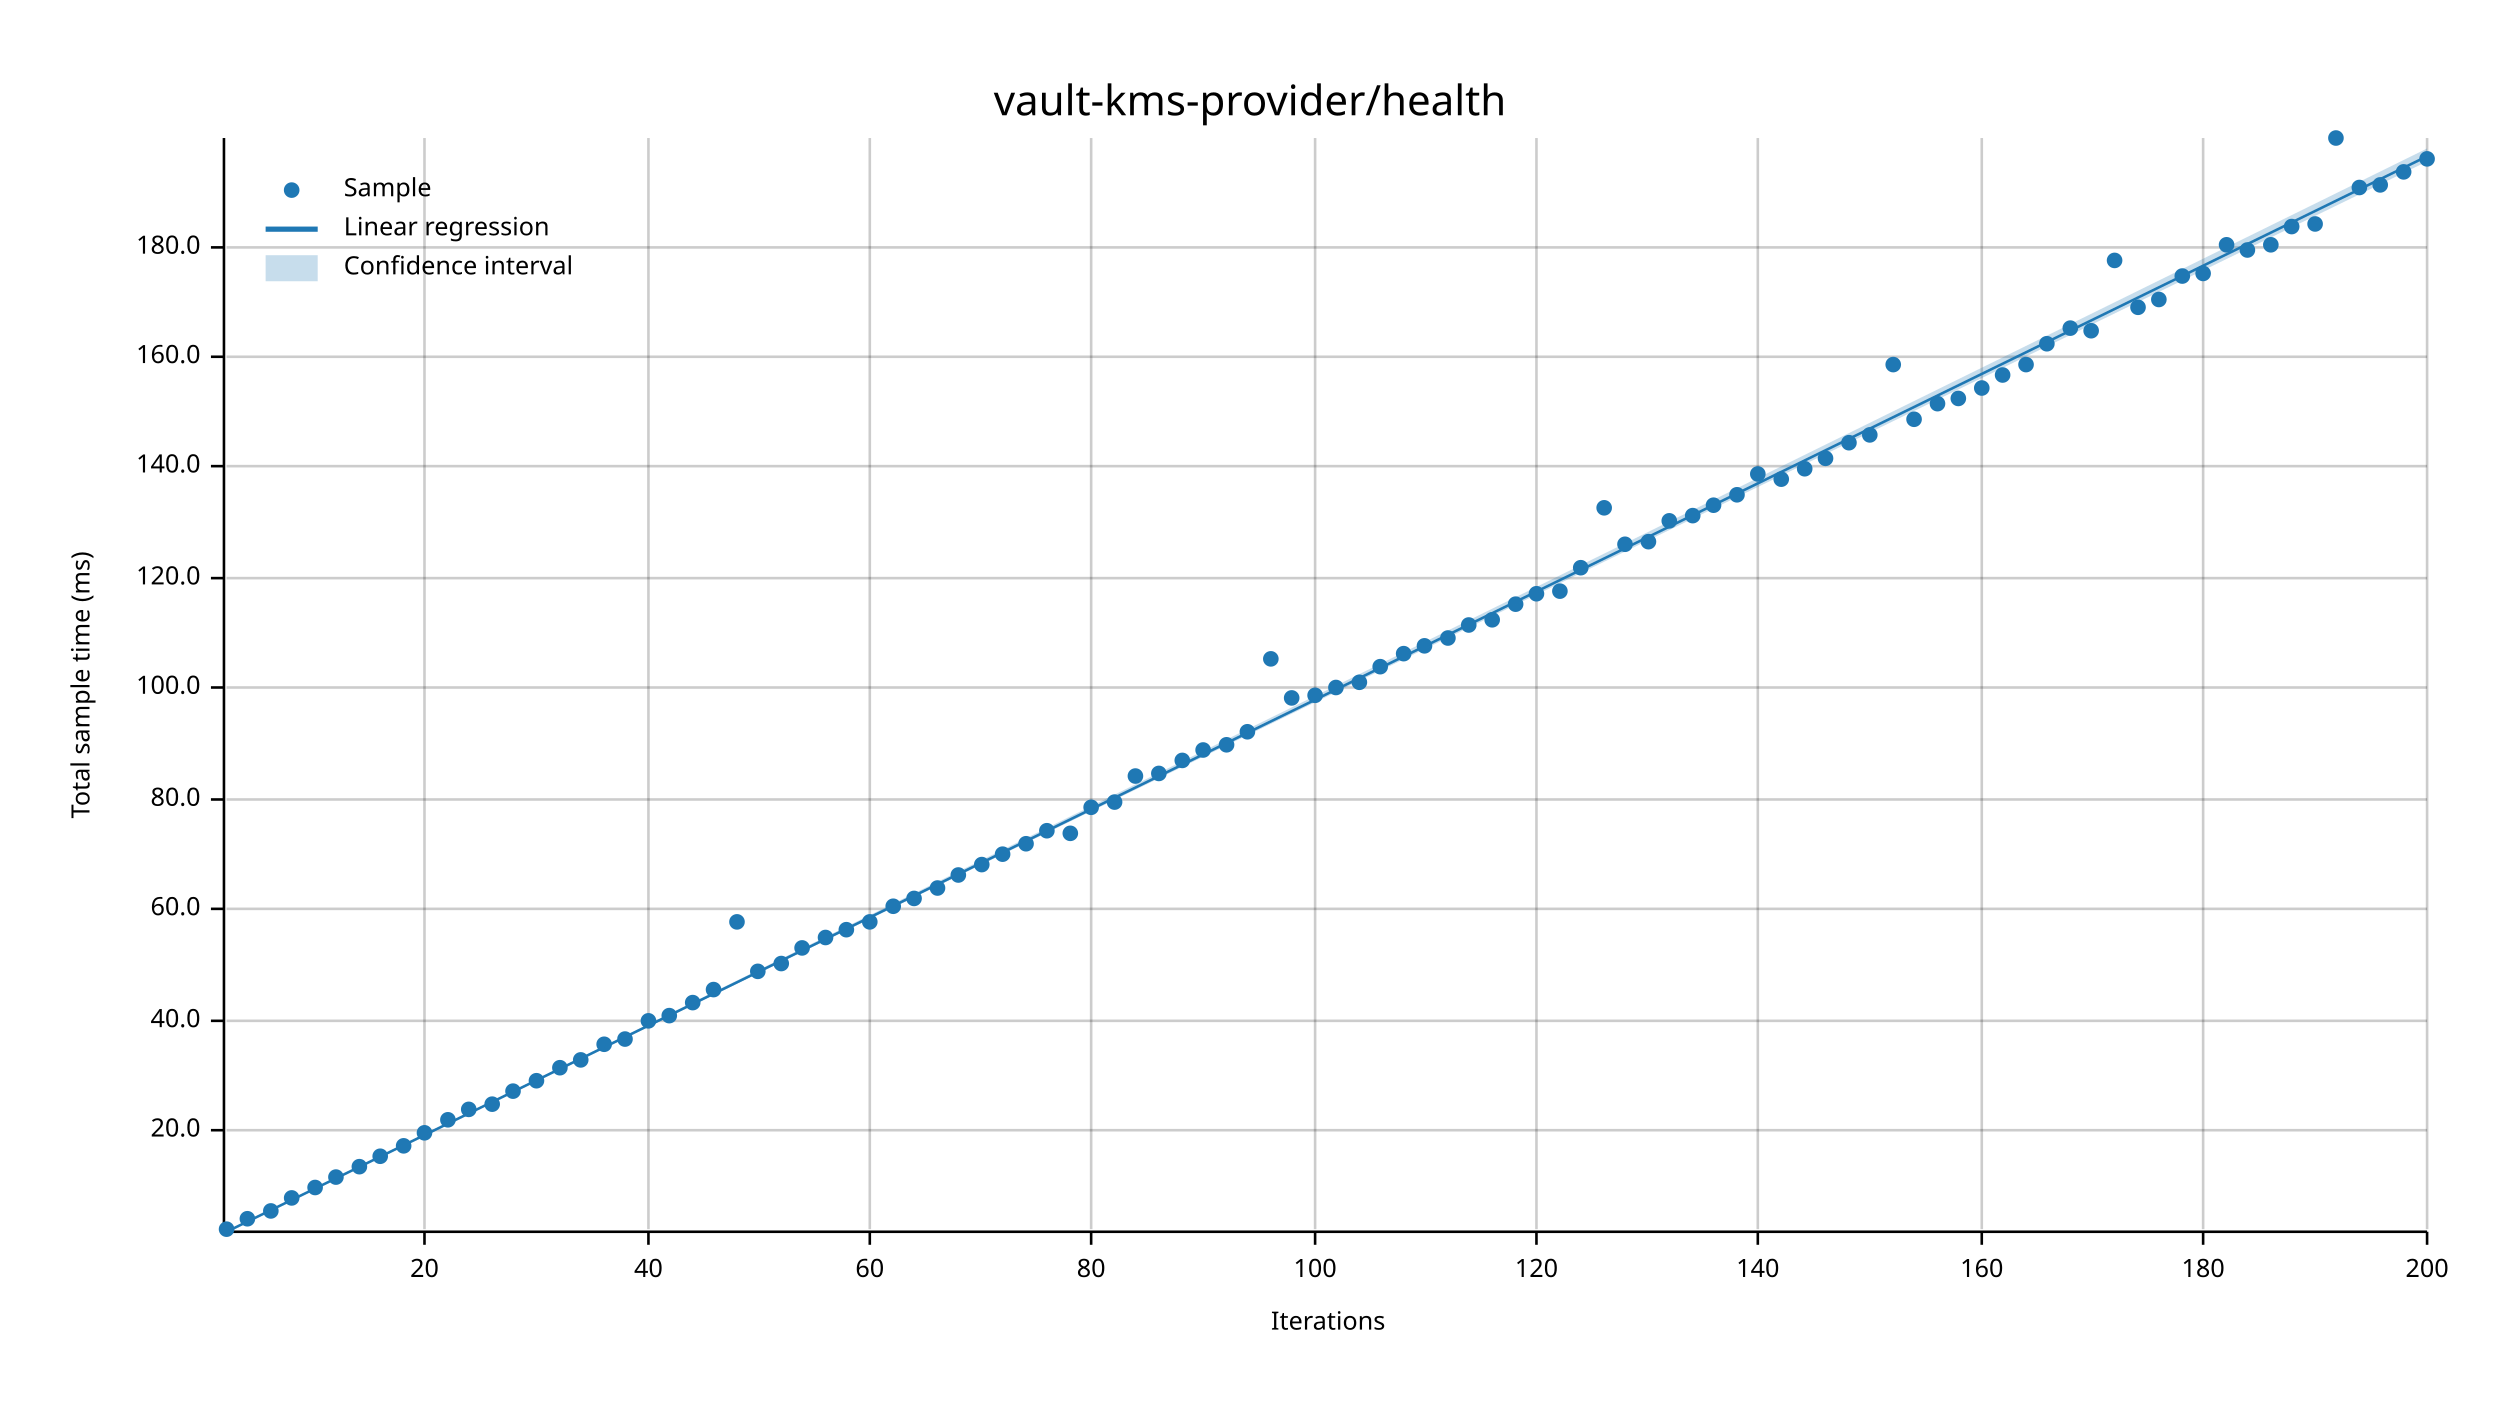
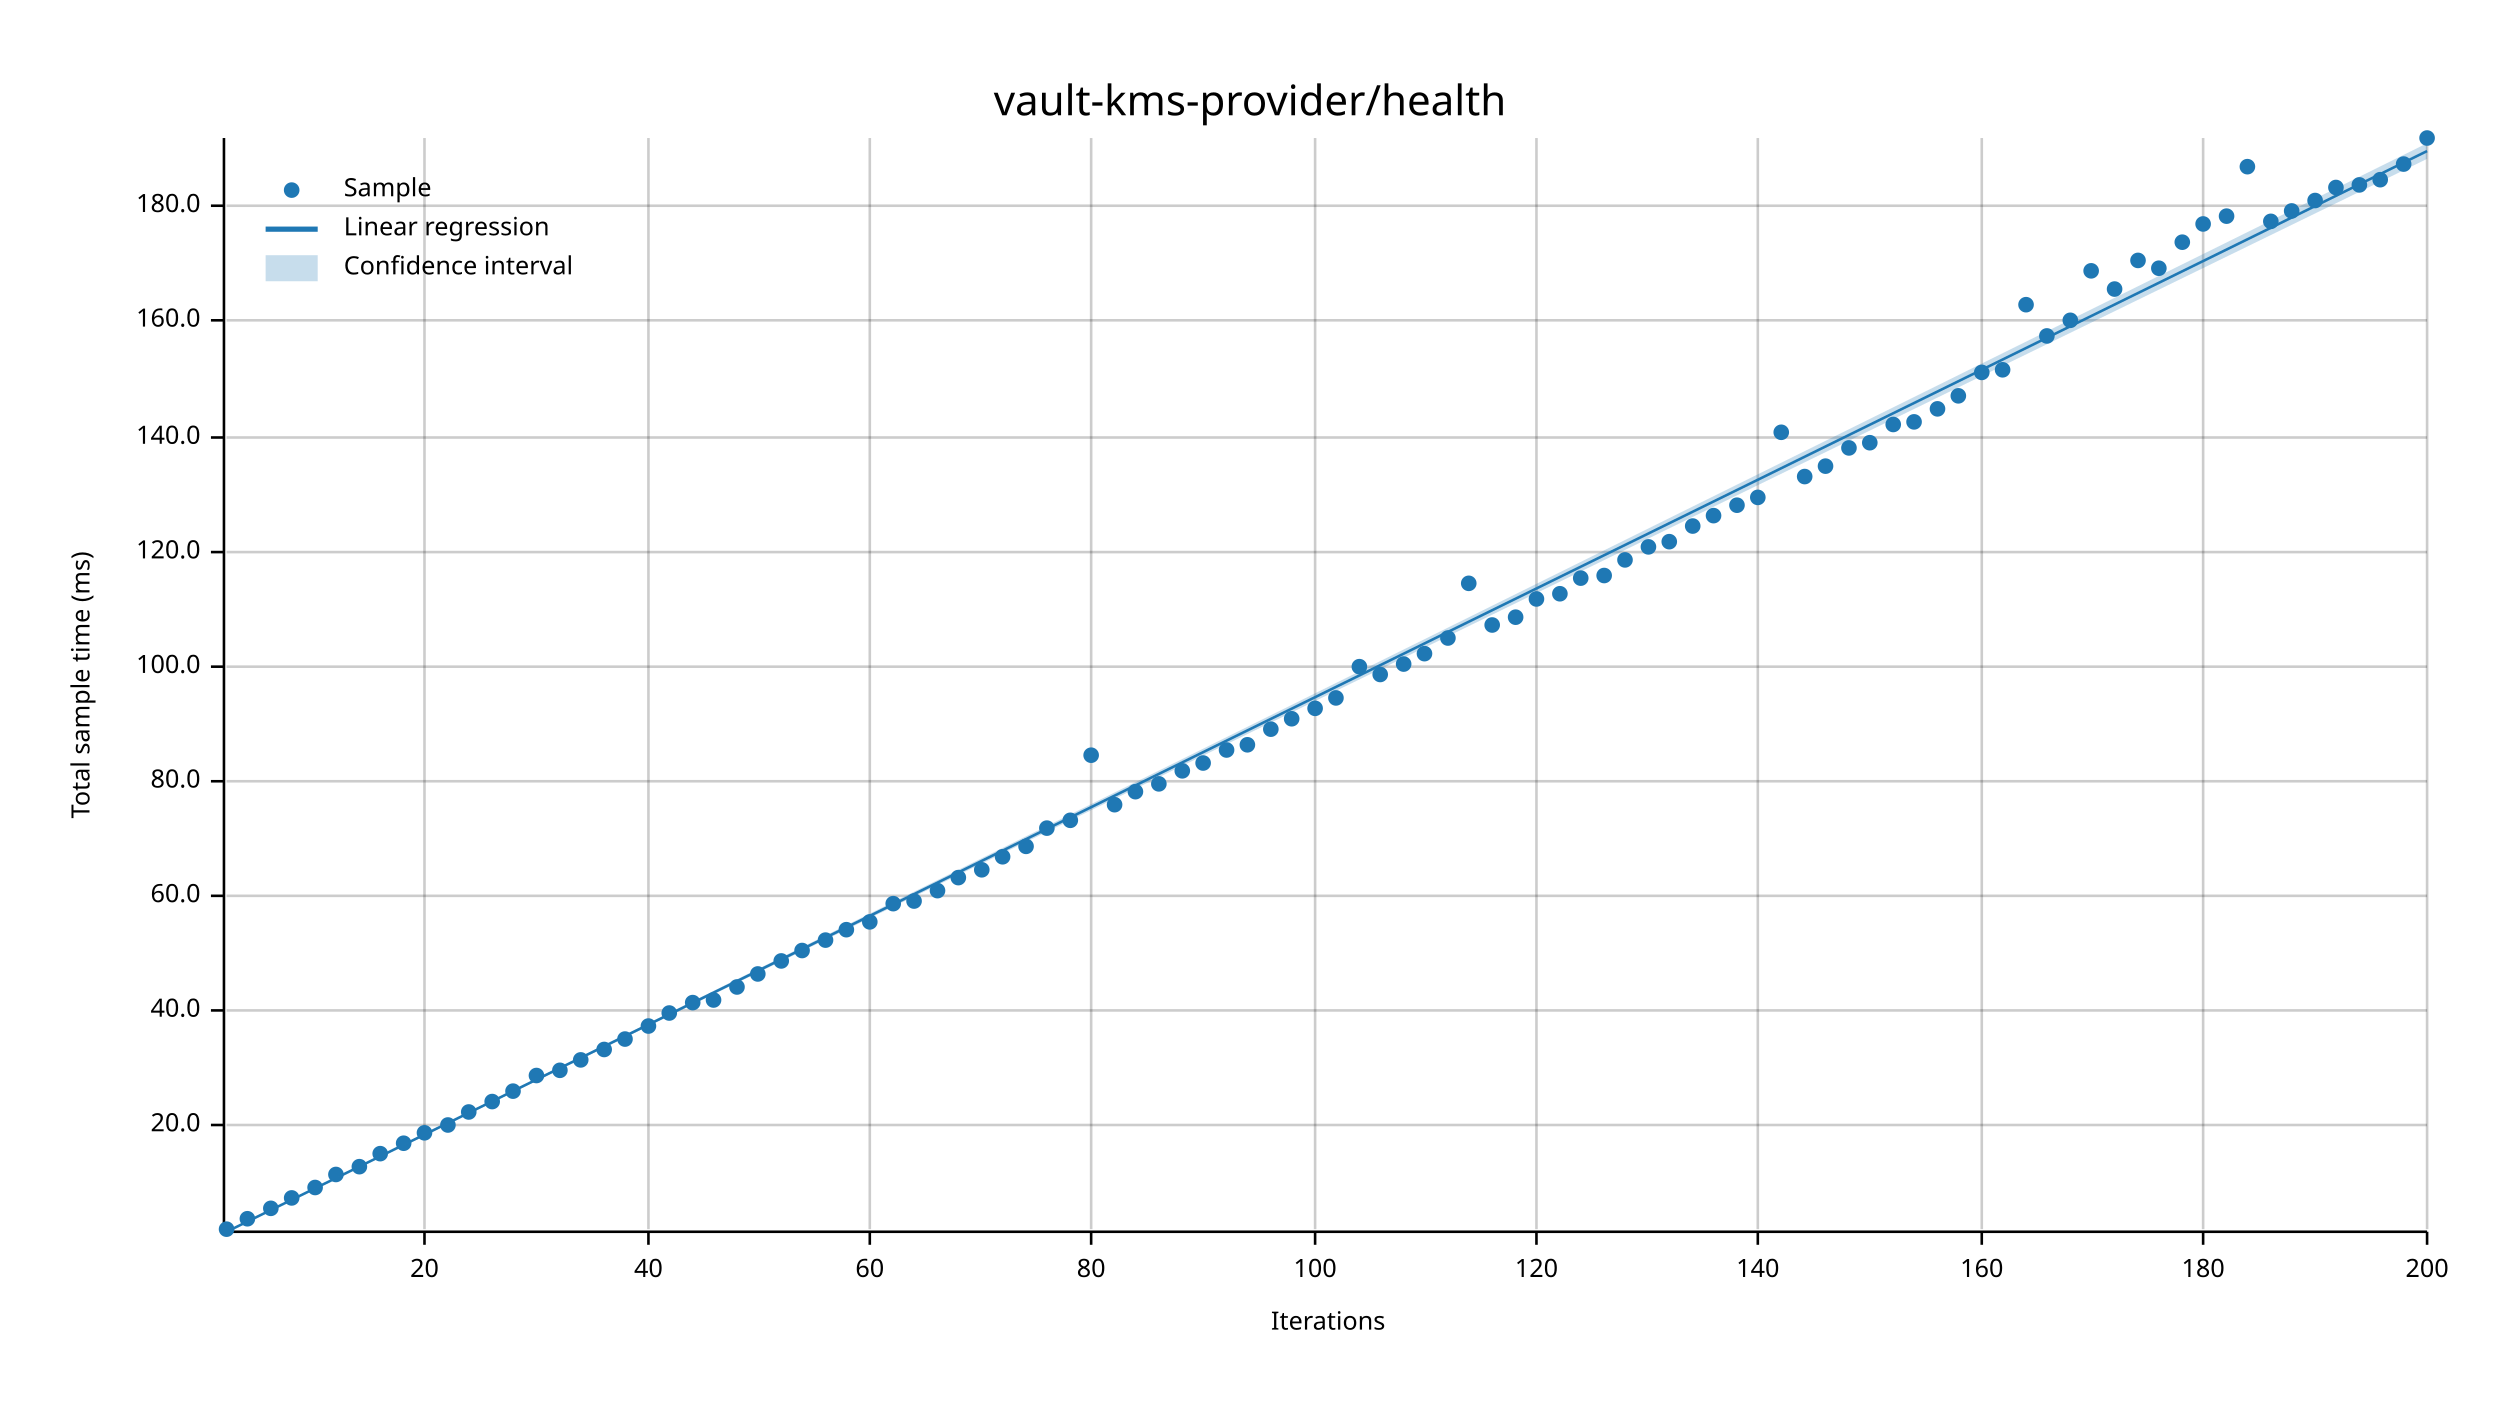
<svg xmlns="http://www.w3.org/2000/svg" width="960" height="540" viewBox="0 0 960 540">
  <text x="480" y="32" dy="0.76em" text-anchor="middle" font-family="sans-serif" font-size="16.129" opacity="1" fill="#000000">
vault-kms-provider/health
</text>
  <text x="27" y="263" dy="0.76em" text-anchor="middle" font-family="sans-serif" font-size="9.677" opacity="1" fill="#000000" transform="rotate(270, 27, 263)">
Total sample time (ms)
</text>
  <text x="510" y="513" dy="-0.5ex" text-anchor="middle" font-family="sans-serif" font-size="9.677" opacity="1" fill="#000000">
Iterations
</text>
  <line opacity="0.2" stroke="#000000" stroke-width="1" x1="163" y1="472" x2="163" y2="53" />
  <line opacity="0.2" stroke="#000000" stroke-width="1" x1="249" y1="472" x2="249" y2="53" />
  <line opacity="0.2" stroke="#000000" stroke-width="1" x1="334" y1="472" x2="334" y2="53" />
  <line opacity="0.2" stroke="#000000" stroke-width="1" x1="419" y1="472" x2="419" y2="53" />
  <line opacity="0.2" stroke="#000000" stroke-width="1" x1="505" y1="472" x2="505" y2="53" />
  <line opacity="0.2" stroke="#000000" stroke-width="1" x1="590" y1="472" x2="590" y2="53" />
  <line opacity="0.2" stroke="#000000" stroke-width="1" x1="675" y1="472" x2="675" y2="53" />
  <line opacity="0.2" stroke="#000000" stroke-width="1" x1="761" y1="472" x2="761" y2="53" />
  <line opacity="0.2" stroke="#000000" stroke-width="1" x1="846" y1="472" x2="846" y2="53" />
  <line opacity="0.2" stroke="#000000" stroke-width="1" x1="932" y1="472" x2="932" y2="53" />
-   <line opacity="0.2" stroke="#000000" stroke-width="1" x1="87" y1="434" x2="932" y2="434" />
-   <line opacity="0.2" stroke="#000000" stroke-width="1" x1="87" y1="392" x2="932" y2="392" />
-   <line opacity="0.2" stroke="#000000" stroke-width="1" x1="87" y1="349" x2="932" y2="349" />
-   <line opacity="0.2" stroke="#000000" stroke-width="1" x1="87" y1="307" x2="932" y2="307" />
-   <line opacity="0.2" stroke="#000000" stroke-width="1" x1="87" y1="264" x2="932" y2="264" />
-   <line opacity="0.2" stroke="#000000" stroke-width="1" x1="87" y1="222" x2="932" y2="222" />
-   <line opacity="0.2" stroke="#000000" stroke-width="1" x1="87" y1="179" x2="932" y2="179" />
-   <line opacity="0.2" stroke="#000000" stroke-width="1" x1="87" y1="137" x2="932" y2="137" />
-   <line opacity="0.2" stroke="#000000" stroke-width="1" x1="87" y1="95" x2="932" y2="95" />
+   <line opacity="0.2" stroke="#000000" stroke-width="1" x1="87" y1="432" x2="932" y2="432" />
+   <line opacity="0.2" stroke="#000000" stroke-width="1" x1="87" y1="388" x2="932" y2="388" />
+   <line opacity="0.2" stroke="#000000" stroke-width="1" x1="87" y1="344" x2="932" y2="344" />
+   <line opacity="0.2" stroke="#000000" stroke-width="1" x1="87" y1="300" x2="932" y2="300" />
+   <line opacity="0.2" stroke="#000000" stroke-width="1" x1="87" y1="256" x2="932" y2="256" />
+   <line opacity="0.2" stroke="#000000" stroke-width="1" x1="87" y1="212" x2="932" y2="212" />
+   <line opacity="0.2" stroke="#000000" stroke-width="1" x1="87" y1="168" x2="932" y2="168" />
+   <line opacity="0.2" stroke="#000000" stroke-width="1" x1="87" y1="123" x2="932" y2="123" />
+   <line opacity="0.2" stroke="#000000" stroke-width="1" x1="87" y1="79" x2="932" y2="79" />
  <polyline fill="none" opacity="1" stroke="#000000" stroke-width="1" points="86,53 86,472 " />
-   <text x="77" y="434" dy="0.5ex" text-anchor="end" font-family="sans-serif" font-size="9.677" opacity="1" fill="#000000">
+   <text x="77" y="432" dy="0.5ex" text-anchor="end" font-family="sans-serif" font-size="9.677" opacity="1" fill="#000000">
20.0
</text>
-   <polyline fill="none" opacity="1" stroke="#000000" stroke-width="1" points="81,434 86,434 " />
-   <text x="77" y="392" dy="0.5ex" text-anchor="end" font-family="sans-serif" font-size="9.677" opacity="1" fill="#000000">
+   <polyline fill="none" opacity="1" stroke="#000000" stroke-width="1" points="81,432 86,432 " />
+   <text x="77" y="388" dy="0.5ex" text-anchor="end" font-family="sans-serif" font-size="9.677" opacity="1" fill="#000000">
40.0
</text>
-   <polyline fill="none" opacity="1" stroke="#000000" stroke-width="1" points="81,392 86,392 " />
-   <text x="77" y="349" dy="0.5ex" text-anchor="end" font-family="sans-serif" font-size="9.677" opacity="1" fill="#000000">
+   <polyline fill="none" opacity="1" stroke="#000000" stroke-width="1" points="81,388 86,388 " />
+   <text x="77" y="344" dy="0.5ex" text-anchor="end" font-family="sans-serif" font-size="9.677" opacity="1" fill="#000000">
60.0
</text>
-   <polyline fill="none" opacity="1" stroke="#000000" stroke-width="1" points="81,349 86,349 " />
-   <text x="77" y="307" dy="0.5ex" text-anchor="end" font-family="sans-serif" font-size="9.677" opacity="1" fill="#000000">
+   <polyline fill="none" opacity="1" stroke="#000000" stroke-width="1" points="81,344 86,344 " />
+   <text x="77" y="300" dy="0.5ex" text-anchor="end" font-family="sans-serif" font-size="9.677" opacity="1" fill="#000000">
80.0
</text>
-   <polyline fill="none" opacity="1" stroke="#000000" stroke-width="1" points="81,307 86,307 " />
-   <text x="77" y="264" dy="0.5ex" text-anchor="end" font-family="sans-serif" font-size="9.677" opacity="1" fill="#000000">
+   <polyline fill="none" opacity="1" stroke="#000000" stroke-width="1" points="81,300 86,300 " />
+   <text x="77" y="256" dy="0.5ex" text-anchor="end" font-family="sans-serif" font-size="9.677" opacity="1" fill="#000000">
100.0
</text>
-   <polyline fill="none" opacity="1" stroke="#000000" stroke-width="1" points="81,264 86,264 " />
-   <text x="77" y="222" dy="0.5ex" text-anchor="end" font-family="sans-serif" font-size="9.677" opacity="1" fill="#000000">
+   <polyline fill="none" opacity="1" stroke="#000000" stroke-width="1" points="81,256 86,256 " />
+   <text x="77" y="212" dy="0.5ex" text-anchor="end" font-family="sans-serif" font-size="9.677" opacity="1" fill="#000000">
120.0
</text>
-   <polyline fill="none" opacity="1" stroke="#000000" stroke-width="1" points="81,222 86,222 " />
-   <text x="77" y="179" dy="0.5ex" text-anchor="end" font-family="sans-serif" font-size="9.677" opacity="1" fill="#000000">
+   <polyline fill="none" opacity="1" stroke="#000000" stroke-width="1" points="81,212 86,212 " />
+   <text x="77" y="168" dy="0.5ex" text-anchor="end" font-family="sans-serif" font-size="9.677" opacity="1" fill="#000000">
140.0
</text>
-   <polyline fill="none" opacity="1" stroke="#000000" stroke-width="1" points="81,179 86,179 " />
-   <text x="77" y="137" dy="0.5ex" text-anchor="end" font-family="sans-serif" font-size="9.677" opacity="1" fill="#000000">
+   <polyline fill="none" opacity="1" stroke="#000000" stroke-width="1" points="81,168 86,168 " />
+   <text x="77" y="123" dy="0.5ex" text-anchor="end" font-family="sans-serif" font-size="9.677" opacity="1" fill="#000000">
160.0
</text>
-   <polyline fill="none" opacity="1" stroke="#000000" stroke-width="1" points="81,137 86,137 " />
-   <text x="77" y="95" dy="0.5ex" text-anchor="end" font-family="sans-serif" font-size="9.677" opacity="1" fill="#000000">
+   <polyline fill="none" opacity="1" stroke="#000000" stroke-width="1" points="81,123 86,123 " />
+   <text x="77" y="79" dy="0.5ex" text-anchor="end" font-family="sans-serif" font-size="9.677" opacity="1" fill="#000000">
180.0
</text>
-   <polyline fill="none" opacity="1" stroke="#000000" stroke-width="1" points="81,95 86,95 " />
+   <polyline fill="none" opacity="1" stroke="#000000" stroke-width="1" points="81,79 86,79 " />
  <polyline fill="none" opacity="1" stroke="#000000" stroke-width="1" points="87,473 932,473 " />
  <text x="163" y="483" dy="0.76em" text-anchor="middle" font-family="sans-serif" font-size="9.677" opacity="1" fill="#000000">
20
</text>
  <polyline fill="none" opacity="1" stroke="#000000" stroke-width="1" points="163,473 163,478 " />
  <text x="249" y="483" dy="0.76em" text-anchor="middle" font-family="sans-serif" font-size="9.677" opacity="1" fill="#000000">
40
</text>
  <polyline fill="none" opacity="1" stroke="#000000" stroke-width="1" points="249,473 249,478 " />
  <text x="334" y="483" dy="0.76em" text-anchor="middle" font-family="sans-serif" font-size="9.677" opacity="1" fill="#000000">
60
</text>
  <polyline fill="none" opacity="1" stroke="#000000" stroke-width="1" points="334,473 334,478 " />
  <text x="419" y="483" dy="0.76em" text-anchor="middle" font-family="sans-serif" font-size="9.677" opacity="1" fill="#000000">
80
</text>
  <polyline fill="none" opacity="1" stroke="#000000" stroke-width="1" points="419,473 419,478 " />
  <text x="505" y="483" dy="0.76em" text-anchor="middle" font-family="sans-serif" font-size="9.677" opacity="1" fill="#000000">
100
</text>
  <polyline fill="none" opacity="1" stroke="#000000" stroke-width="1" points="505,473 505,478 " />
  <text x="590" y="483" dy="0.76em" text-anchor="middle" font-family="sans-serif" font-size="9.677" opacity="1" fill="#000000">
120
</text>
  <polyline fill="none" opacity="1" stroke="#000000" stroke-width="1" points="590,473 590,478 " />
  <text x="675" y="483" dy="0.76em" text-anchor="middle" font-family="sans-serif" font-size="9.677" opacity="1" fill="#000000">
140
</text>
  <polyline fill="none" opacity="1" stroke="#000000" stroke-width="1" points="675,473 675,478 " />
  <text x="761" y="483" dy="0.76em" text-anchor="middle" font-family="sans-serif" font-size="9.677" opacity="1" fill="#000000">
160
</text>
  <polyline fill="none" opacity="1" stroke="#000000" stroke-width="1" points="761,473 761,478 " />
  <text x="846" y="483" dy="0.76em" text-anchor="middle" font-family="sans-serif" font-size="9.677" opacity="1" fill="#000000">
180
</text>
  <polyline fill="none" opacity="1" stroke="#000000" stroke-width="1" points="846,473 846,478 " />
  <text x="932" y="483" dy="0.76em" text-anchor="middle" font-family="sans-serif" font-size="9.677" opacity="1" fill="#000000">
200
</text>
  <polyline fill="none" opacity="1" stroke="#000000" stroke-width="1" points="932,473 932,478 " />
  <circle cx="87" cy="472" r="3" opacity="1" fill="#1F78B4" stroke="none" stroke-width="1" />
  <circle cx="95" cy="468" r="3" opacity="1" fill="#1F78B4" stroke="none" stroke-width="1" />
-   <circle cx="104" cy="465" r="3" opacity="1" fill="#1F78B4" stroke="none" stroke-width="1" />
+   <circle cx="104" cy="464" r="3" opacity="1" fill="#1F78B4" stroke="none" stroke-width="1" />
  <circle cx="112" cy="460" r="3" opacity="1" fill="#1F78B4" stroke="none" stroke-width="1" />
  <circle cx="121" cy="456" r="3" opacity="1" fill="#1F78B4" stroke="none" stroke-width="1" />
-   <circle cx="129" cy="452" r="3" opacity="1" fill="#1F78B4" stroke="none" stroke-width="1" />
+   <circle cx="129" cy="451" r="3" opacity="1" fill="#1F78B4" stroke="none" stroke-width="1" />
  <circle cx="138" cy="448" r="3" opacity="1" fill="#1F78B4" stroke="none" stroke-width="1" />
-   <circle cx="146" cy="444" r="3" opacity="1" fill="#1F78B4" stroke="none" stroke-width="1" />
-   <circle cx="155" cy="440" r="3" opacity="1" fill="#1F78B4" stroke="none" stroke-width="1" />
+   <circle cx="146" cy="443" r="3" opacity="1" fill="#1F78B4" stroke="none" stroke-width="1" />
+   <circle cx="155" cy="439" r="3" opacity="1" fill="#1F78B4" stroke="none" stroke-width="1" />
  <circle cx="163" cy="435" r="3" opacity="1" fill="#1F78B4" stroke="none" stroke-width="1" />
-   <circle cx="172" cy="430" r="3" opacity="1" fill="#1F78B4" stroke="none" stroke-width="1" />
-   <circle cx="180" cy="426" r="3" opacity="1" fill="#1F78B4" stroke="none" stroke-width="1" />
-   <circle cx="189" cy="424" r="3" opacity="1" fill="#1F78B4" stroke="none" stroke-width="1" />
+   <circle cx="172" cy="432" r="3" opacity="1" fill="#1F78B4" stroke="none" stroke-width="1" />
+   <circle cx="180" cy="427" r="3" opacity="1" fill="#1F78B4" stroke="none" stroke-width="1" />
+   <circle cx="189" cy="423" r="3" opacity="1" fill="#1F78B4" stroke="none" stroke-width="1" />
  <circle cx="197" cy="419" r="3" opacity="1" fill="#1F78B4" stroke="none" stroke-width="1" />
-   <circle cx="206" cy="415" r="3" opacity="1" fill="#1F78B4" stroke="none" stroke-width="1" />
-   <circle cx="215" cy="410" r="3" opacity="1" fill="#1F78B4" stroke="none" stroke-width="1" />
+   <circle cx="206" cy="413" r="3" opacity="1" fill="#1F78B4" stroke="none" stroke-width="1" />
+   <circle cx="215" cy="411" r="3" opacity="1" fill="#1F78B4" stroke="none" stroke-width="1" />
  <circle cx="223" cy="407" r="3" opacity="1" fill="#1F78B4" stroke="none" stroke-width="1" />
-   <circle cx="232" cy="401" r="3" opacity="1" fill="#1F78B4" stroke="none" stroke-width="1" />
+   <circle cx="232" cy="403" r="3" opacity="1" fill="#1F78B4" stroke="none" stroke-width="1" />
  <circle cx="240" cy="399" r="3" opacity="1" fill="#1F78B4" stroke="none" stroke-width="1" />
-   <circle cx="249" cy="392" r="3" opacity="1" fill="#1F78B4" stroke="none" stroke-width="1" />
-   <circle cx="257" cy="390" r="3" opacity="1" fill="#1F78B4" stroke="none" stroke-width="1" />
+   <circle cx="249" cy="394" r="3" opacity="1" fill="#1F78B4" stroke="none" stroke-width="1" />
+   <circle cx="257" cy="389" r="3" opacity="1" fill="#1F78B4" stroke="none" stroke-width="1" />
  <circle cx="266" cy="385" r="3" opacity="1" fill="#1F78B4" stroke="none" stroke-width="1" />
-   <circle cx="274" cy="380" r="3" opacity="1" fill="#1F78B4" stroke="none" stroke-width="1" />
-   <circle cx="283" cy="354" r="3" opacity="1" fill="#1F78B4" stroke="none" stroke-width="1" />
-   <circle cx="291" cy="373" r="3" opacity="1" fill="#1F78B4" stroke="none" stroke-width="1" />
-   <circle cx="300" cy="370" r="3" opacity="1" fill="#1F78B4" stroke="none" stroke-width="1" />
-   <circle cx="308" cy="364" r="3" opacity="1" fill="#1F78B4" stroke="none" stroke-width="1" />
-   <circle cx="317" cy="360" r="3" opacity="1" fill="#1F78B4" stroke="none" stroke-width="1" />
+   <circle cx="274" cy="384" r="3" opacity="1" fill="#1F78B4" stroke="none" stroke-width="1" />
+   <circle cx="283" cy="379" r="3" opacity="1" fill="#1F78B4" stroke="none" stroke-width="1" />
+   <circle cx="291" cy="374" r="3" opacity="1" fill="#1F78B4" stroke="none" stroke-width="1" />
+   <circle cx="300" cy="369" r="3" opacity="1" fill="#1F78B4" stroke="none" stroke-width="1" />
+   <circle cx="308" cy="365" r="3" opacity="1" fill="#1F78B4" stroke="none" stroke-width="1" />
+   <circle cx="317" cy="361" r="3" opacity="1" fill="#1F78B4" stroke="none" stroke-width="1" />
  <circle cx="325" cy="357" r="3" opacity="1" fill="#1F78B4" stroke="none" stroke-width="1" />
  <circle cx="334" cy="354" r="3" opacity="1" fill="#1F78B4" stroke="none" stroke-width="1" />
-   <circle cx="343" cy="348" r="3" opacity="1" fill="#1F78B4" stroke="none" stroke-width="1" />
-   <circle cx="351" cy="345" r="3" opacity="1" fill="#1F78B4" stroke="none" stroke-width="1" />
-   <circle cx="360" cy="341" r="3" opacity="1" fill="#1F78B4" stroke="none" stroke-width="1" />
-   <circle cx="368" cy="336" r="3" opacity="1" fill="#1F78B4" stroke="none" stroke-width="1" />
-   <circle cx="377" cy="332" r="3" opacity="1" fill="#1F78B4" stroke="none" stroke-width="1" />
-   <circle cx="385" cy="328" r="3" opacity="1" fill="#1F78B4" stroke="none" stroke-width="1" />
-   <circle cx="394" cy="324" r="3" opacity="1" fill="#1F78B4" stroke="none" stroke-width="1" />
-   <circle cx="402" cy="319" r="3" opacity="1" fill="#1F78B4" stroke="none" stroke-width="1" />
-   <circle cx="411" cy="320" r="3" opacity="1" fill="#1F78B4" stroke="none" stroke-width="1" />
-   <circle cx="419" cy="310" r="3" opacity="1" fill="#1F78B4" stroke="none" stroke-width="1" />
-   <circle cx="428" cy="308" r="3" opacity="1" fill="#1F78B4" stroke="none" stroke-width="1" />
-   <circle cx="436" cy="298" r="3" opacity="1" fill="#1F78B4" stroke="none" stroke-width="1" />
-   <circle cx="445" cy="297" r="3" opacity="1" fill="#1F78B4" stroke="none" stroke-width="1" />
-   <circle cx="454" cy="292" r="3" opacity="1" fill="#1F78B4" stroke="none" stroke-width="1" />
-   <circle cx="462" cy="288" r="3" opacity="1" fill="#1F78B4" stroke="none" stroke-width="1" />
-   <circle cx="471" cy="286" r="3" opacity="1" fill="#1F78B4" stroke="none" stroke-width="1" />
-   <circle cx="479" cy="281" r="3" opacity="1" fill="#1F78B4" stroke="none" stroke-width="1" />
-   <circle cx="488" cy="253" r="3" opacity="1" fill="#1F78B4" stroke="none" stroke-width="1" />
-   <circle cx="496" cy="268" r="3" opacity="1" fill="#1F78B4" stroke="none" stroke-width="1" />
-   <circle cx="505" cy="267" r="3" opacity="1" fill="#1F78B4" stroke="none" stroke-width="1" />
-   <circle cx="513" cy="264" r="3" opacity="1" fill="#1F78B4" stroke="none" stroke-width="1" />
-   <circle cx="522" cy="262" r="3" opacity="1" fill="#1F78B4" stroke="none" stroke-width="1" />
-   <circle cx="530" cy="256" r="3" opacity="1" fill="#1F78B4" stroke="none" stroke-width="1" />
-   <circle cx="539" cy="251" r="3" opacity="1" fill="#1F78B4" stroke="none" stroke-width="1" />
-   <circle cx="547" cy="248" r="3" opacity="1" fill="#1F78B4" stroke="none" stroke-width="1" />
+   <circle cx="343" cy="347" r="3" opacity="1" fill="#1F78B4" stroke="none" stroke-width="1" />
+   <circle cx="351" cy="346" r="3" opacity="1" fill="#1F78B4" stroke="none" stroke-width="1" />
+   <circle cx="360" cy="342" r="3" opacity="1" fill="#1F78B4" stroke="none" stroke-width="1" />
+   <circle cx="368" cy="337" r="3" opacity="1" fill="#1F78B4" stroke="none" stroke-width="1" />
+   <circle cx="377" cy="334" r="3" opacity="1" fill="#1F78B4" stroke="none" stroke-width="1" />
+   <circle cx="385" cy="329" r="3" opacity="1" fill="#1F78B4" stroke="none" stroke-width="1" />
+   <circle cx="394" cy="325" r="3" opacity="1" fill="#1F78B4" stroke="none" stroke-width="1" />
+   <circle cx="402" cy="318" r="3" opacity="1" fill="#1F78B4" stroke="none" stroke-width="1" />
+   <circle cx="411" cy="315" r="3" opacity="1" fill="#1F78B4" stroke="none" stroke-width="1" />
+   <circle cx="419" cy="290" r="3" opacity="1" fill="#1F78B4" stroke="none" stroke-width="1" />
+   <circle cx="428" cy="309" r="3" opacity="1" fill="#1F78B4" stroke="none" stroke-width="1" />
+   <circle cx="436" cy="304" r="3" opacity="1" fill="#1F78B4" stroke="none" stroke-width="1" />
+   <circle cx="445" cy="301" r="3" opacity="1" fill="#1F78B4" stroke="none" stroke-width="1" />
+   <circle cx="454" cy="296" r="3" opacity="1" fill="#1F78B4" stroke="none" stroke-width="1" />
+   <circle cx="462" cy="293" r="3" opacity="1" fill="#1F78B4" stroke="none" stroke-width="1" />
+   <circle cx="471" cy="288" r="3" opacity="1" fill="#1F78B4" stroke="none" stroke-width="1" />
+   <circle cx="479" cy="286" r="3" opacity="1" fill="#1F78B4" stroke="none" stroke-width="1" />
+   <circle cx="488" cy="280" r="3" opacity="1" fill="#1F78B4" stroke="none" stroke-width="1" />
+   <circle cx="496" cy="276" r="3" opacity="1" fill="#1F78B4" stroke="none" stroke-width="1" />
+   <circle cx="505" cy="272" r="3" opacity="1" fill="#1F78B4" stroke="none" stroke-width="1" />
+   <circle cx="513" cy="268" r="3" opacity="1" fill="#1F78B4" stroke="none" stroke-width="1" />
+   <circle cx="522" cy="256" r="3" opacity="1" fill="#1F78B4" stroke="none" stroke-width="1" />
+   <circle cx="530" cy="259" r="3" opacity="1" fill="#1F78B4" stroke="none" stroke-width="1" />
+   <circle cx="539" cy="255" r="3" opacity="1" fill="#1F78B4" stroke="none" stroke-width="1" />
+   <circle cx="547" cy="251" r="3" opacity="1" fill="#1F78B4" stroke="none" stroke-width="1" />
  <circle cx="556" cy="245" r="3" opacity="1" fill="#1F78B4" stroke="none" stroke-width="1" />
-   <circle cx="564" cy="240" r="3" opacity="1" fill="#1F78B4" stroke="none" stroke-width="1" />
-   <circle cx="573" cy="238" r="3" opacity="1" fill="#1F78B4" stroke="none" stroke-width="1" />
-   <circle cx="582" cy="232" r="3" opacity="1" fill="#1F78B4" stroke="none" stroke-width="1" />
-   <circle cx="590" cy="228" r="3" opacity="1" fill="#1F78B4" stroke="none" stroke-width="1" />
-   <circle cx="599" cy="227" r="3" opacity="1" fill="#1F78B4" stroke="none" stroke-width="1" />
-   <circle cx="607" cy="218" r="3" opacity="1" fill="#1F78B4" stroke="none" stroke-width="1" />
-   <circle cx="616" cy="195" r="3" opacity="1" fill="#1F78B4" stroke="none" stroke-width="1" />
-   <circle cx="624" cy="209" r="3" opacity="1" fill="#1F78B4" stroke="none" stroke-width="1" />
-   <circle cx="633" cy="208" r="3" opacity="1" fill="#1F78B4" stroke="none" stroke-width="1" />
-   <circle cx="641" cy="200" r="3" opacity="1" fill="#1F78B4" stroke="none" stroke-width="1" />
-   <circle cx="650" cy="198" r="3" opacity="1" fill="#1F78B4" stroke="none" stroke-width="1" />
-   <circle cx="658" cy="194" r="3" opacity="1" fill="#1F78B4" stroke="none" stroke-width="1" />
-   <circle cx="667" cy="190" r="3" opacity="1" fill="#1F78B4" stroke="none" stroke-width="1" />
-   <circle cx="675" cy="182" r="3" opacity="1" fill="#1F78B4" stroke="none" stroke-width="1" />
-   <circle cx="684" cy="184" r="3" opacity="1" fill="#1F78B4" stroke="none" stroke-width="1" />
-   <circle cx="693" cy="180" r="3" opacity="1" fill="#1F78B4" stroke="none" stroke-width="1" />
-   <circle cx="701" cy="176" r="3" opacity="1" fill="#1F78B4" stroke="none" stroke-width="1" />
-   <circle cx="710" cy="170" r="3" opacity="1" fill="#1F78B4" stroke="none" stroke-width="1" />
-   <circle cx="718" cy="167" r="3" opacity="1" fill="#1F78B4" stroke="none" stroke-width="1" />
-   <circle cx="727" cy="140" r="3" opacity="1" fill="#1F78B4" stroke="none" stroke-width="1" />
-   <circle cx="735" cy="161" r="3" opacity="1" fill="#1F78B4" stroke="none" stroke-width="1" />
-   <circle cx="744" cy="155" r="3" opacity="1" fill="#1F78B4" stroke="none" stroke-width="1" />
-   <circle cx="752" cy="153" r="3" opacity="1" fill="#1F78B4" stroke="none" stroke-width="1" />
-   <circle cx="761" cy="149" r="3" opacity="1" fill="#1F78B4" stroke="none" stroke-width="1" />
-   <circle cx="769" cy="144" r="3" opacity="1" fill="#1F78B4" stroke="none" stroke-width="1" />
-   <circle cx="778" cy="140" r="3" opacity="1" fill="#1F78B4" stroke="none" stroke-width="1" />
-   <circle cx="786" cy="132" r="3" opacity="1" fill="#1F78B4" stroke="none" stroke-width="1" />
-   <circle cx="795" cy="126" r="3" opacity="1" fill="#1F78B4" stroke="none" stroke-width="1" />
-   <circle cx="803" cy="127" r="3" opacity="1" fill="#1F78B4" stroke="none" stroke-width="1" />
-   <circle cx="812" cy="100" r="3" opacity="1" fill="#1F78B4" stroke="none" stroke-width="1" />
-   <circle cx="821" cy="118" r="3" opacity="1" fill="#1F78B4" stroke="none" stroke-width="1" />
-   <circle cx="829" cy="115" r="3" opacity="1" fill="#1F78B4" stroke="none" stroke-width="1" />
-   <circle cx="838" cy="106" r="3" opacity="1" fill="#1F78B4" stroke="none" stroke-width="1" />
-   <circle cx="846" cy="105" r="3" opacity="1" fill="#1F78B4" stroke="none" stroke-width="1" />
-   <circle cx="855" cy="94" r="3" opacity="1" fill="#1F78B4" stroke="none" stroke-width="1" />
-   <circle cx="863" cy="96" r="3" opacity="1" fill="#1F78B4" stroke="none" stroke-width="1" />
-   <circle cx="872" cy="94" r="3" opacity="1" fill="#1F78B4" stroke="none" stroke-width="1" />
-   <circle cx="880" cy="87" r="3" opacity="1" fill="#1F78B4" stroke="none" stroke-width="1" />
-   <circle cx="889" cy="86" r="3" opacity="1" fill="#1F78B4" stroke="none" stroke-width="1" />
-   <circle cx="897" cy="53" r="3" opacity="1" fill="#1F78B4" stroke="none" stroke-width="1" />
-   <circle cx="906" cy="72" r="3" opacity="1" fill="#1F78B4" stroke="none" stroke-width="1" />
-   <circle cx="914" cy="71" r="3" opacity="1" fill="#1F78B4" stroke="none" stroke-width="1" />
-   <circle cx="923" cy="66" r="3" opacity="1" fill="#1F78B4" stroke="none" stroke-width="1" />
-   <circle cx="932" cy="61" r="3" opacity="1" fill="#1F78B4" stroke="none" stroke-width="1" />
-   <polyline fill="none" opacity="1" stroke="#1F78B4" stroke-width="1" points="87,473 932,60 " />
-   <polygon opacity="0.25" fill="#1F78B4" points="87,473 932,62 932,57 " />
+   <circle cx="564" cy="224" r="3" opacity="1" fill="#1F78B4" stroke="none" stroke-width="1" />
+   <circle cx="573" cy="240" r="3" opacity="1" fill="#1F78B4" stroke="none" stroke-width="1" />
+   <circle cx="582" cy="237" r="3" opacity="1" fill="#1F78B4" stroke="none" stroke-width="1" />
+   <circle cx="590" cy="230" r="3" opacity="1" fill="#1F78B4" stroke="none" stroke-width="1" />
+   <circle cx="599" cy="228" r="3" opacity="1" fill="#1F78B4" stroke="none" stroke-width="1" />
+   <circle cx="607" cy="222" r="3" opacity="1" fill="#1F78B4" stroke="none" stroke-width="1" />
+   <circle cx="616" cy="221" r="3" opacity="1" fill="#1F78B4" stroke="none" stroke-width="1" />
+   <circle cx="624" cy="215" r="3" opacity="1" fill="#1F78B4" stroke="none" stroke-width="1" />
+   <circle cx="633" cy="210" r="3" opacity="1" fill="#1F78B4" stroke="none" stroke-width="1" />
+   <circle cx="641" cy="208" r="3" opacity="1" fill="#1F78B4" stroke="none" stroke-width="1" />
+   <circle cx="650" cy="202" r="3" opacity="1" fill="#1F78B4" stroke="none" stroke-width="1" />
+   <circle cx="658" cy="198" r="3" opacity="1" fill="#1F78B4" stroke="none" stroke-width="1" />
+   <circle cx="667" cy="194" r="3" opacity="1" fill="#1F78B4" stroke="none" stroke-width="1" />
+   <circle cx="675" cy="191" r="3" opacity="1" fill="#1F78B4" stroke="none" stroke-width="1" />
+   <circle cx="684" cy="166" r="3" opacity="1" fill="#1F78B4" stroke="none" stroke-width="1" />
+   <circle cx="693" cy="183" r="3" opacity="1" fill="#1F78B4" stroke="none" stroke-width="1" />
+   <circle cx="701" cy="179" r="3" opacity="1" fill="#1F78B4" stroke="none" stroke-width="1" />
+   <circle cx="710" cy="172" r="3" opacity="1" fill="#1F78B4" stroke="none" stroke-width="1" />
+   <circle cx="718" cy="170" r="3" opacity="1" fill="#1F78B4" stroke="none" stroke-width="1" />
+   <circle cx="727" cy="163" r="3" opacity="1" fill="#1F78B4" stroke="none" stroke-width="1" />
+   <circle cx="735" cy="162" r="3" opacity="1" fill="#1F78B4" stroke="none" stroke-width="1" />
+   <circle cx="744" cy="157" r="3" opacity="1" fill="#1F78B4" stroke="none" stroke-width="1" />
+   <circle cx="752" cy="152" r="3" opacity="1" fill="#1F78B4" stroke="none" stroke-width="1" />
+   <circle cx="761" cy="143" r="3" opacity="1" fill="#1F78B4" stroke="none" stroke-width="1" />
+   <circle cx="769" cy="142" r="3" opacity="1" fill="#1F78B4" stroke="none" stroke-width="1" />
+   <circle cx="778" cy="117" r="3" opacity="1" fill="#1F78B4" stroke="none" stroke-width="1" />
+   <circle cx="786" cy="129" r="3" opacity="1" fill="#1F78B4" stroke="none" stroke-width="1" />
+   <circle cx="795" cy="123" r="3" opacity="1" fill="#1F78B4" stroke="none" stroke-width="1" />
+   <circle cx="803" cy="104" r="3" opacity="1" fill="#1F78B4" stroke="none" stroke-width="1" />
+   <circle cx="812" cy="111" r="3" opacity="1" fill="#1F78B4" stroke="none" stroke-width="1" />
+   <circle cx="821" cy="100" r="3" opacity="1" fill="#1F78B4" stroke="none" stroke-width="1" />
+   <circle cx="829" cy="103" r="3" opacity="1" fill="#1F78B4" stroke="none" stroke-width="1" />
+   <circle cx="838" cy="93" r="3" opacity="1" fill="#1F78B4" stroke="none" stroke-width="1" />
+   <circle cx="846" cy="86" r="3" opacity="1" fill="#1F78B4" stroke="none" stroke-width="1" />
+   <circle cx="855" cy="83" r="3" opacity="1" fill="#1F78B4" stroke="none" stroke-width="1" />
+   <circle cx="863" cy="64" r="3" opacity="1" fill="#1F78B4" stroke="none" stroke-width="1" />
+   <circle cx="872" cy="85" r="3" opacity="1" fill="#1F78B4" stroke="none" stroke-width="1" />
+   <circle cx="880" cy="81" r="3" opacity="1" fill="#1F78B4" stroke="none" stroke-width="1" />
+   <circle cx="889" cy="77" r="3" opacity="1" fill="#1F78B4" stroke="none" stroke-width="1" />
+   <circle cx="897" cy="72" r="3" opacity="1" fill="#1F78B4" stroke="none" stroke-width="1" />
+   <circle cx="906" cy="71" r="3" opacity="1" fill="#1F78B4" stroke="none" stroke-width="1" />
+   <circle cx="914" cy="69" r="3" opacity="1" fill="#1F78B4" stroke="none" stroke-width="1" />
+   <circle cx="923" cy="63" r="3" opacity="1" fill="#1F78B4" stroke="none" stroke-width="1" />
+   <circle cx="932" cy="53" r="3" opacity="1" fill="#1F78B4" stroke="none" stroke-width="1" />
+   <polyline fill="none" opacity="1" stroke="#1F78B4" stroke-width="1" points="87,473 932,58 " />
+   <polygon opacity="0.25" fill="#1F78B4" points="87,473 932,61 932,55 " />
  <text x="132" y="68" dy="0.76em" text-anchor="start" font-family="sans-serif" font-size="9.677" opacity="1" fill="#000000">
Sample
</text>
  <text x="132" y="83" dy="0.76em" text-anchor="start" font-family="sans-serif" font-size="9.677" opacity="1" fill="#000000">
Linear regression
</text>
  <text x="132" y="98" dy="0.76em" text-anchor="start" font-family="sans-serif" font-size="9.677" opacity="1" fill="#000000">
Confidence interval
</text>
  <circle cx="112" cy="73" r="3" opacity="1" fill="#1F78B4" stroke="none" stroke-width="1" />
  <polyline fill="none" opacity="1" stroke="#1F78B4" stroke-width="2" points="102,88 122,88 " />
  <rect x="102" y="98" width="20" height="10" opacity="0.25" fill="#1F78B4" stroke="none" />
</svg>
